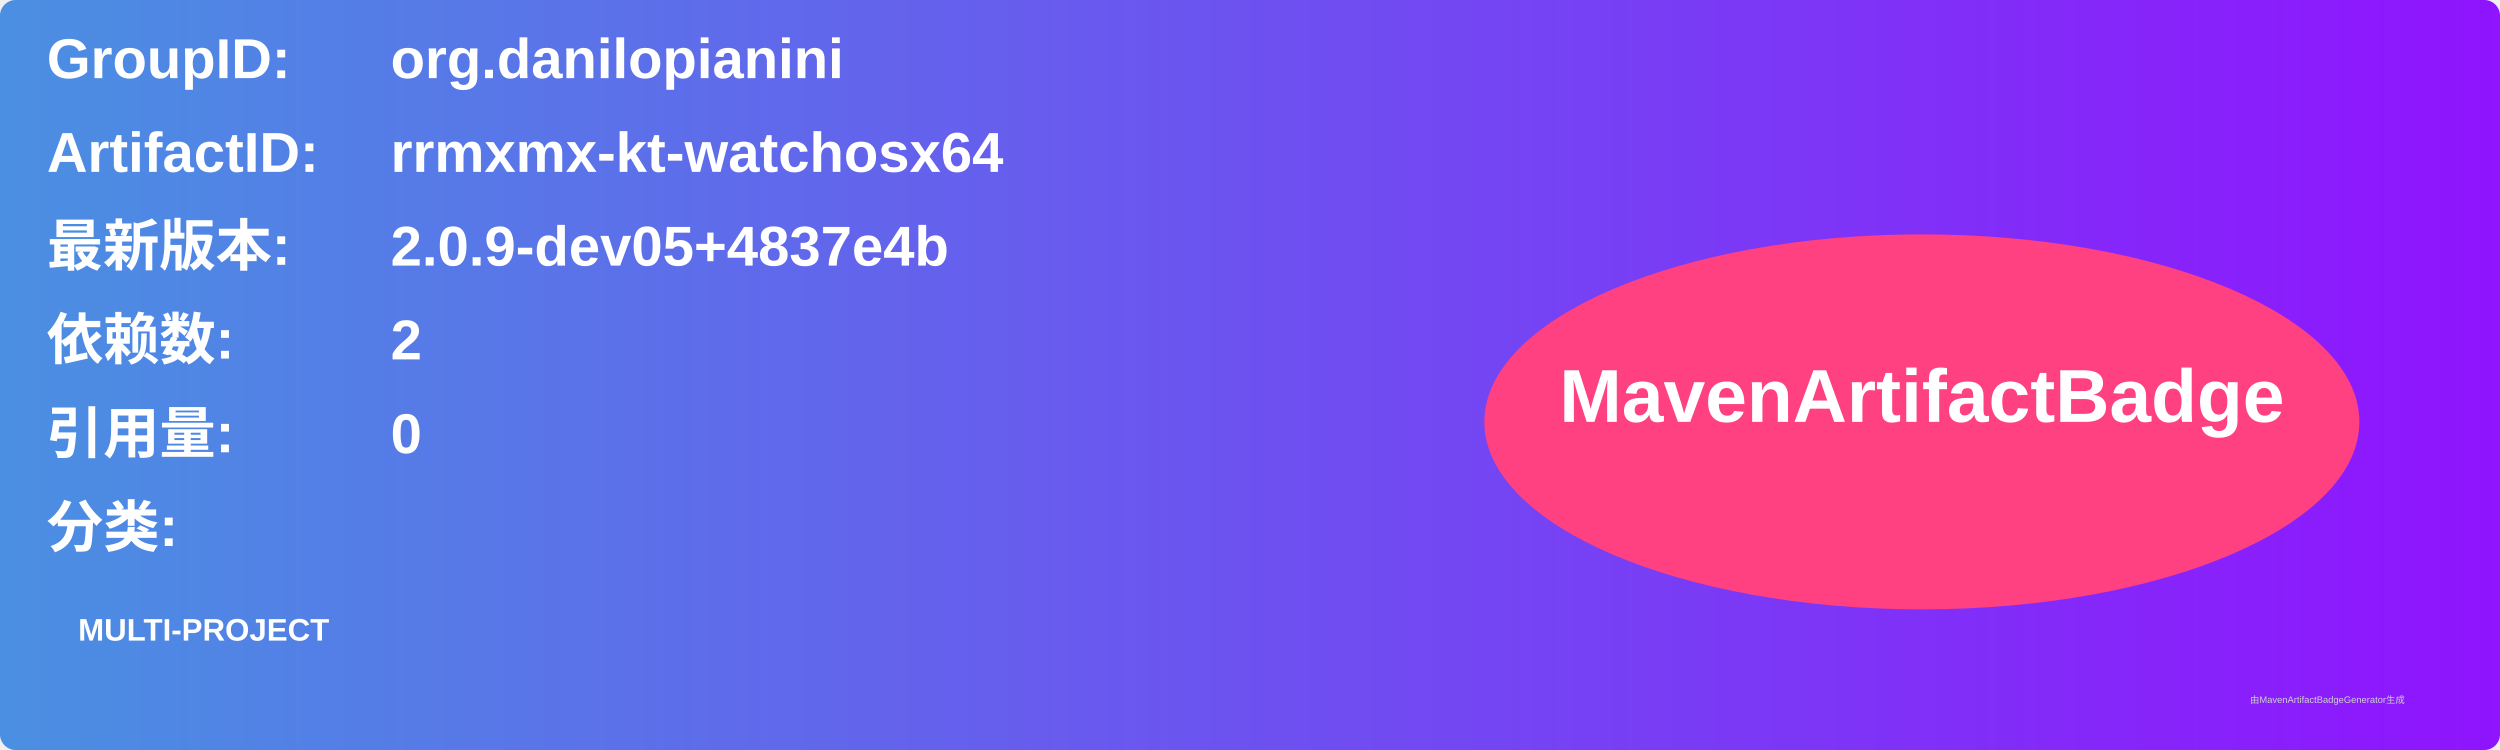
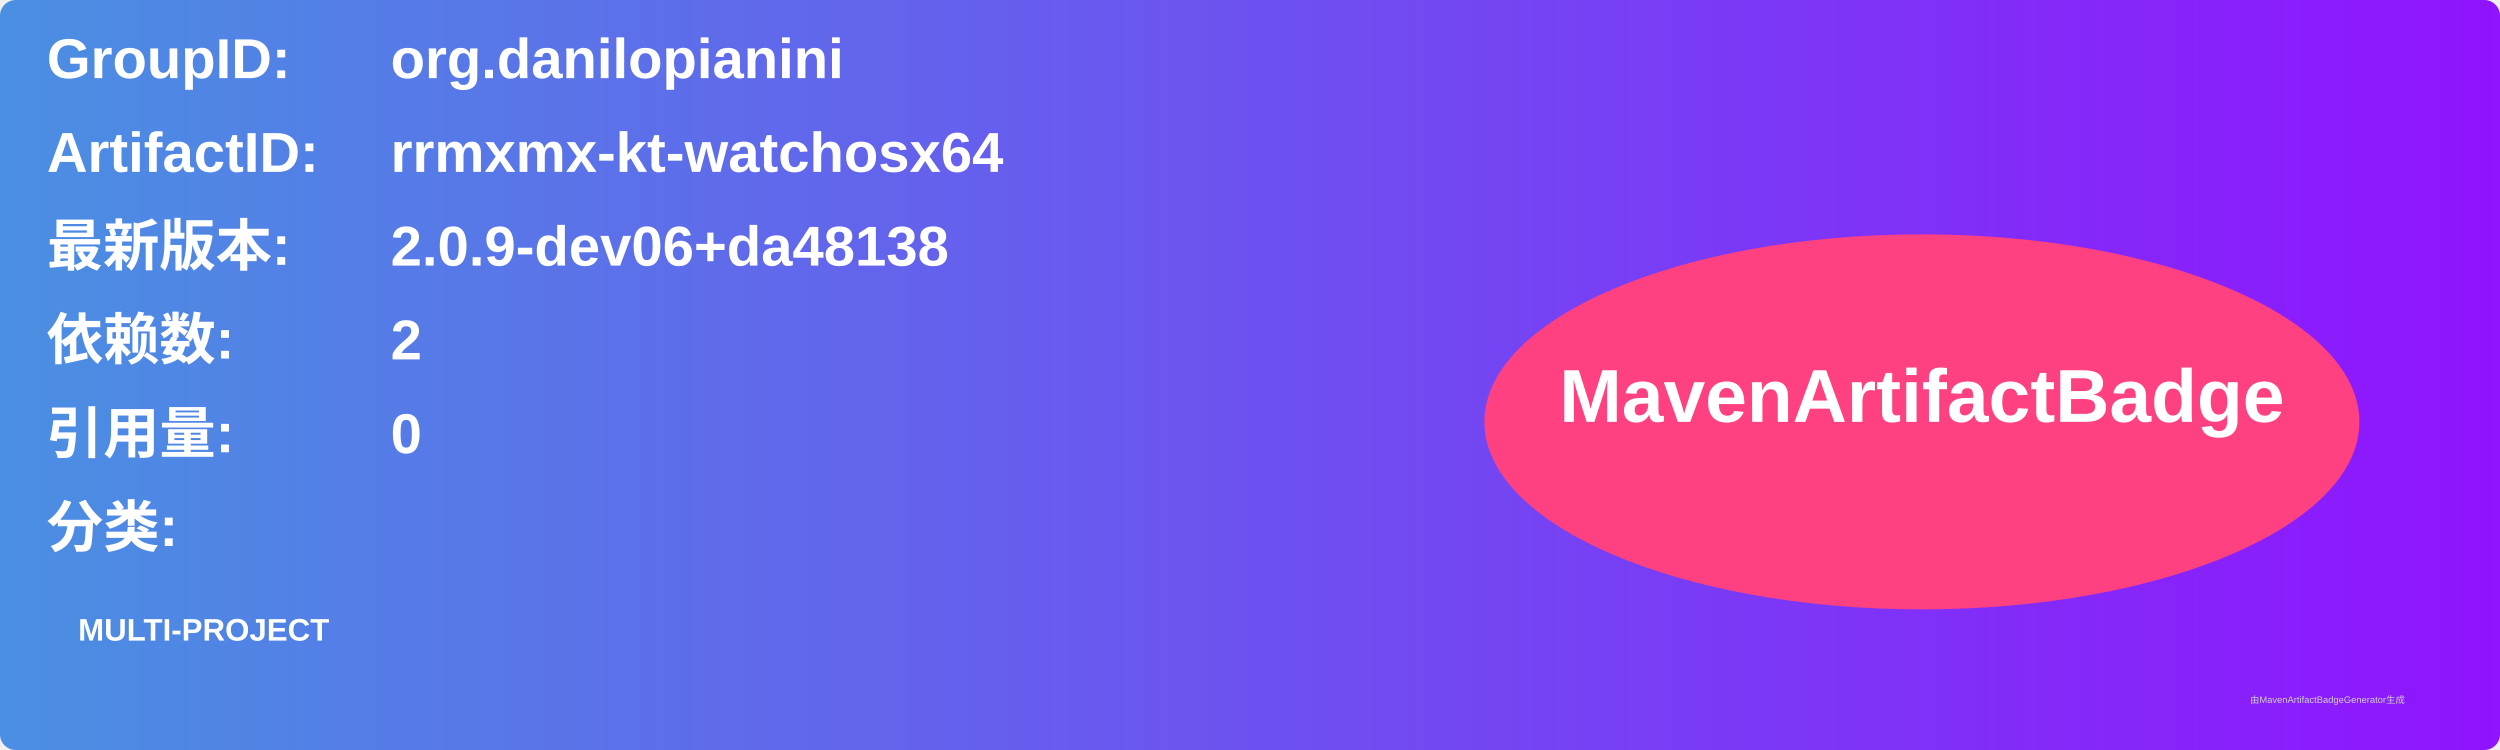
<svg xmlns="http://www.w3.org/2000/svg" width="800" height="240" viewBox="0 0 800 240">
  <linearGradient id="grad" x1="0%" y1="0%" x2="100%" y2="0%">
    <stop offset="0%" stop-color="#4a90e2" />
    <stop offset="100%" stop-color="#9013fe" />
  </linearGradient>
  <rect width="100%" height="100%" rx="5" ry="5" fill="url(#grad)" />
  <g transform="translate(15, 15)">
    <text x="0" y="10" font-family="Arial" font-size="18" fill="white" font-weight="bold" width="260">GroupID:</text>
    <text x="110" y="10" font-family="Arial" font-size="18" fill="white" font-weight="bold" width="460">org.danilopianini</text>
    <text x="0" y="40" font-family="Arial" font-size="18" fill="white" font-weight="bold" width="260">ArtifactID:</text>
    <text x="110" y="40" font-family="Arial" font-size="18" fill="white" font-weight="bold" width="460">rrmxmx-kt-watchosx64</text>
    <text x="0" y="70" font-family="Arial" font-size="18" fill="white" font-weight="bold">最新版本:</text>
    <text x="110" y="70" font-family="Arial" font-size="18" fill="white" font-weight="bold">
-       <tspan font-weight="bold">2.0.9-dev05+4837e4b</tspan>
+       <tspan font-weight="bold">2.0.9-dev06+da48138</tspan>
    </text>
    <text x="0" y="100" font-family="Arial" font-size="18" fill="white" font-weight="bold">依赖数: </text>
    <text x="110" y="100" font-family="Arial" font-size="18" fill="white">
      <tspan font-weight="bold">2</tspan>
    </text>
    <text x="0" y="130" font-family="Arial" font-size="18" fill="white" font-weight="bold">引用量: </text>
    <text x="110" y="130" font-family="Arial" font-size="18" fill="white">
      <tspan font-weight="bold">0</tspan>
    </text>
    <text x="0" y="160" font-family="Arial" font-size="18" fill="white" font-weight="bold">分类:</text>
    <text x="10" y="190" font-family="Arial" font-size="10" fill="white">
      <tspan font-weight="bold">MULTI-PROJECT</tspan>
    </text>
    <ellipse cx="600" cy="120" rx="140" ry="60" fill="#ff4081" />
    <text x="600" y="120" text-anchor="middle" font-family="Arial" font-size="24" fill="white" font-weight="bold">MavenArtifactBadge</text>
  </g>
  <text x="720" y="225" font-family="Arial" font-size="3" fill="#d0d0d0">由MavenArtifactBadgeGenerator生成</text>
</svg>
